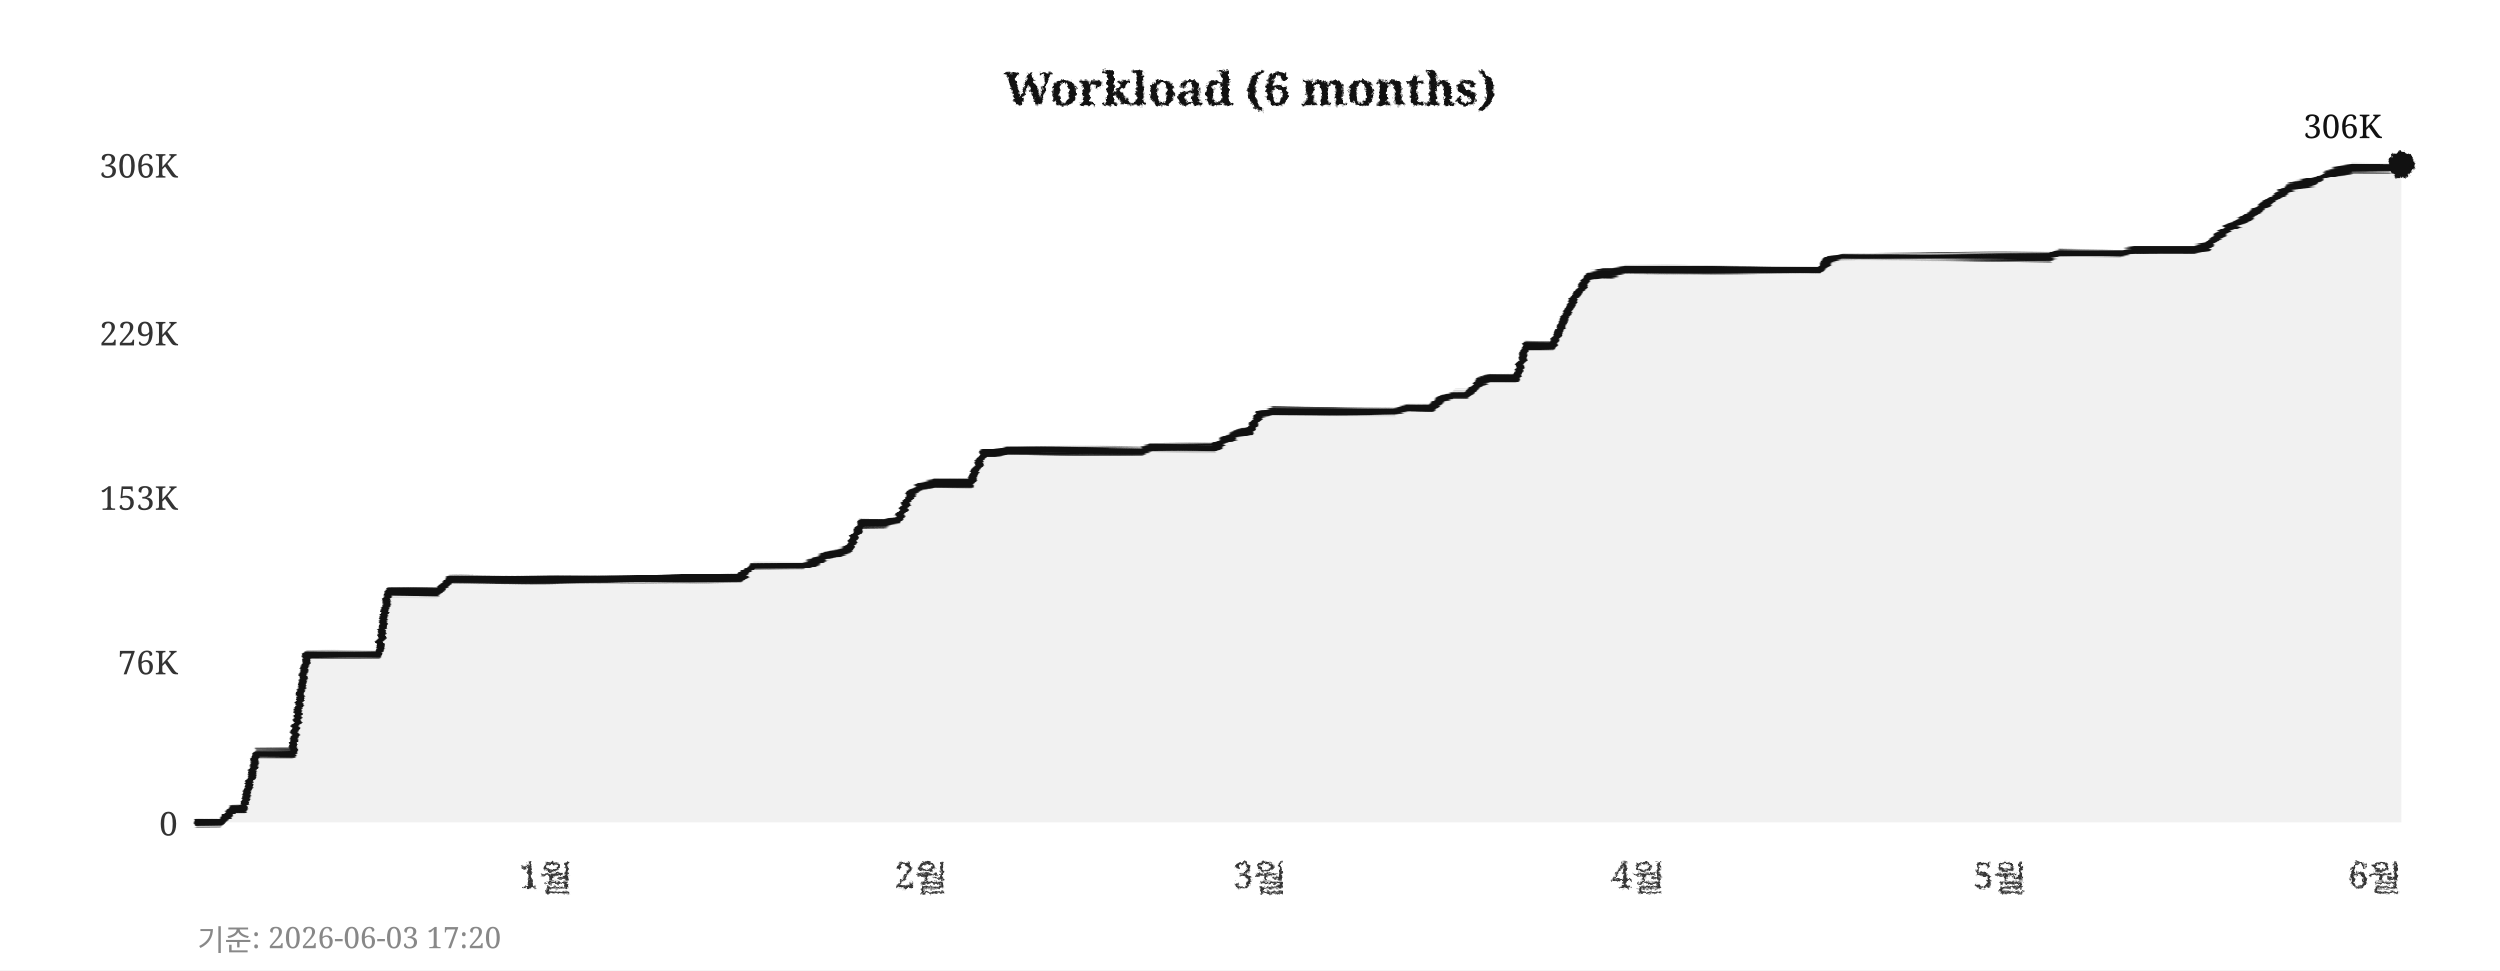
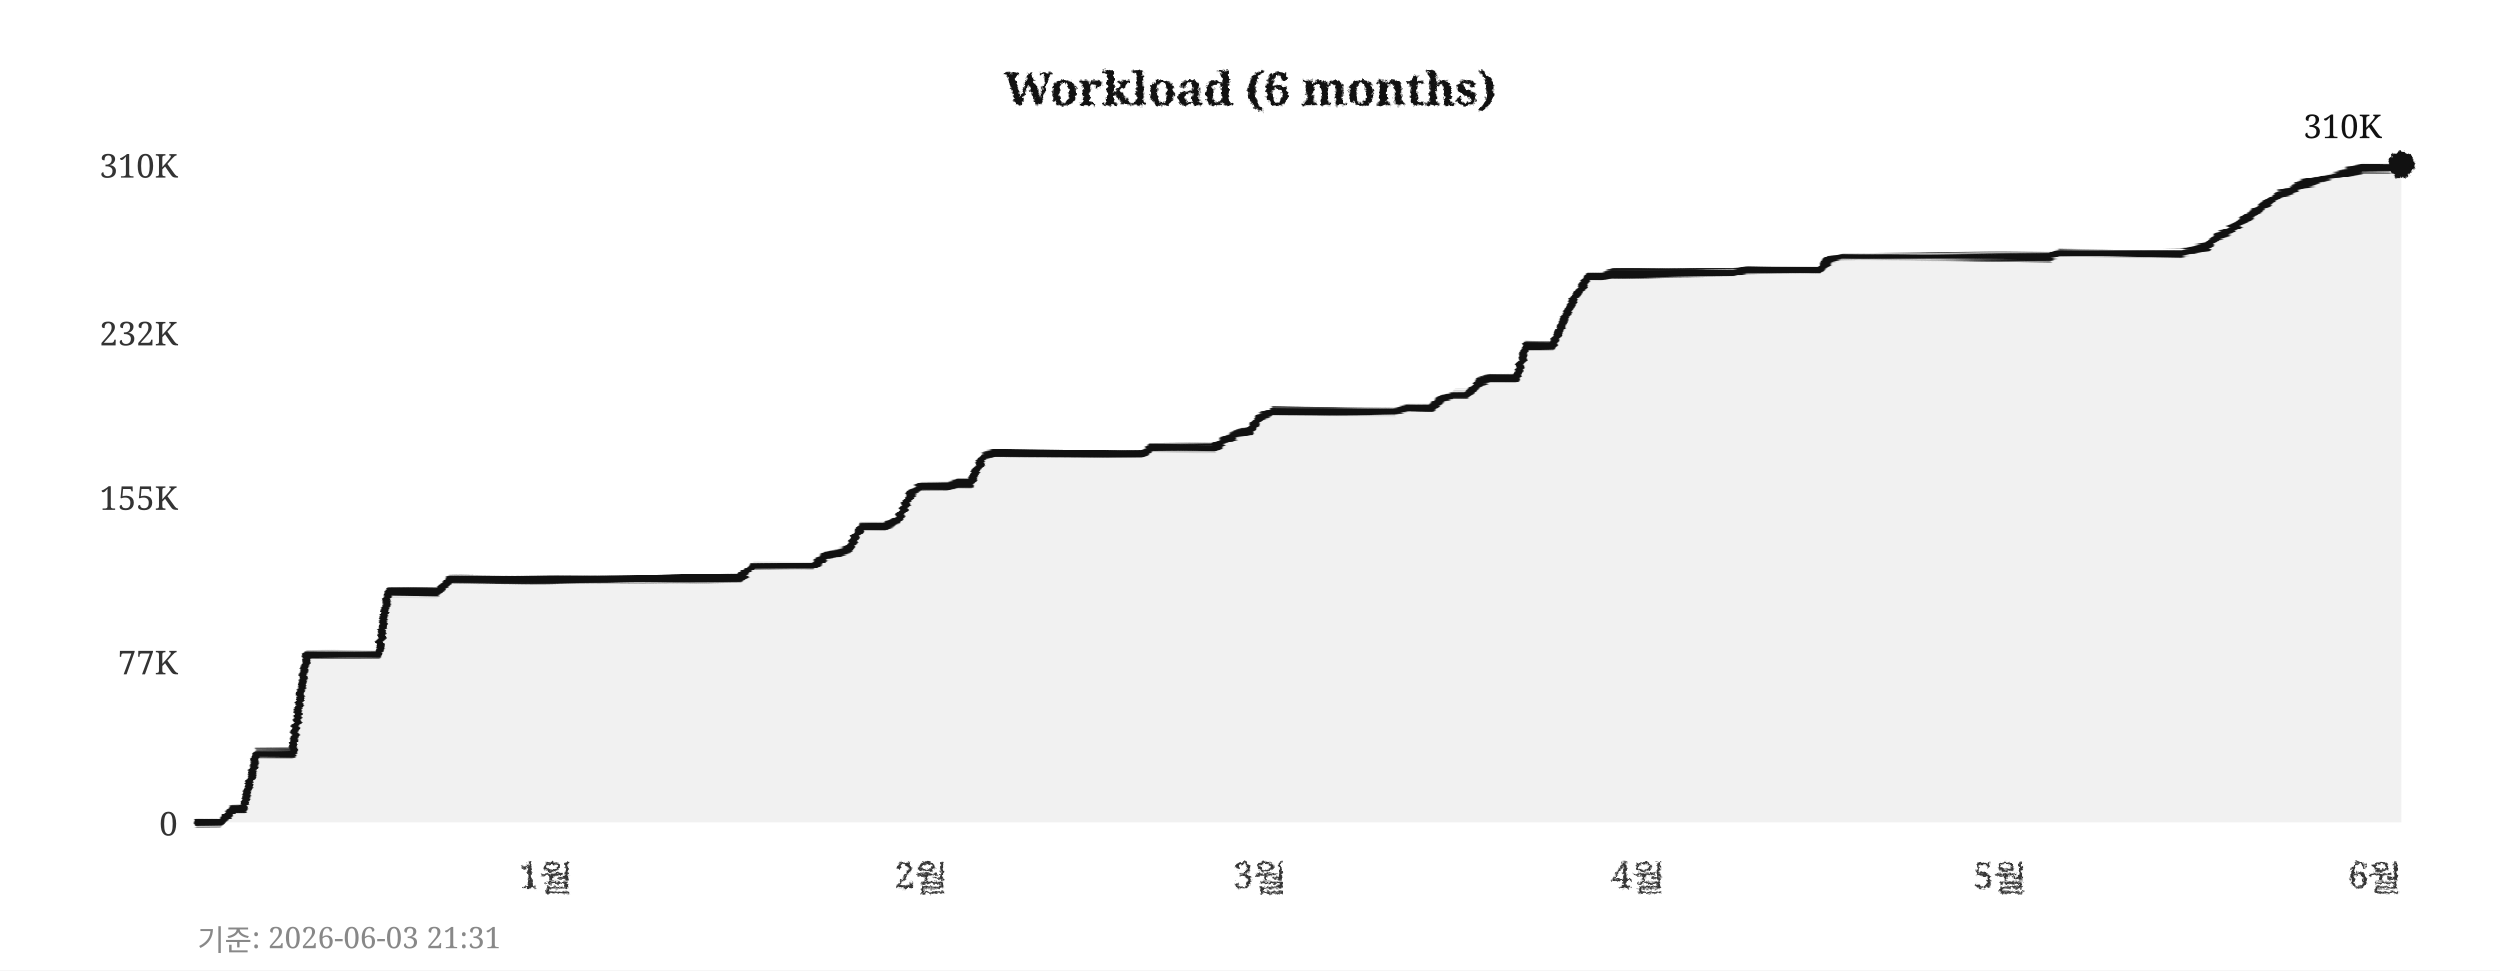
<svg xmlns="http://www.w3.org/2000/svg" width="760" height="295">
  <defs>
    <filter id="pencil" x="-5%" y="-5%" width="110%" height="110%">
      <feTurbulence type="fractalNoise" baseFrequency="0.9" numOctaves="4" seed="5" result="noise" />
      <feDisplacementMap in="SourceGraphic" in2="noise" scale="1.6" xChannelSelector="R" yChannelSelector="G" />
    </filter>
    <filter id="pline" x="-2%" y="-30%" width="104%" height="160%">
      <feTurbulence type="fractalNoise" baseFrequency="0.015 0.9" numOctaves="3" seed="11" result="noise" />
      <feDisplacementMap in="SourceGraphic" in2="noise" scale="1.8" xChannelSelector="R" yChannelSelector="G" />
    </filter>
    <filter id="rough" x="-5%" y="-5%" width="110%" height="110%">
      <feTurbulence type="turbulence" baseFrequency="0.05" numOctaves="2" seed="2" result="noise" />
      <feDisplacementMap in="SourceGraphic" in2="noise" scale="2" xChannelSelector="R" yChannelSelector="G" />
    </filter>
  </defs>
  <rect width="760" height="295" fill="#ffffff" />
  <text x="380" y="32" text-anchor="middle" font-size="14" font-weight="bold" font-family="Georgia,serif" fill="#111111" filter="url(#pencil)">Workload (6 months)</text>
  <line x1="60" y1="250" x2="730" y2="250" stroke="#cccccc" stroke-width="0.7" stroke-dasharray="4,5" filter="url(#rough)" />
  <text x="54" y="254" text-anchor="end" font-size="10" font-family="Georgia,serif" fill="#333333">0</text>
  <line x1="60" y1="201" x2="730" y2="201" stroke="#cccccc" stroke-width="0.7" stroke-dasharray="4,5" filter="url(#rough)" />
-   <text x="54" y="205" text-anchor="end" font-size="10" font-family="Georgia,serif" fill="#333333">76K</text>
+   <text x="54" y="205" text-anchor="end" font-size="10" font-family="Georgia,serif" fill="#333333">77K</text>
  <line x1="60" y1="151" x2="730" y2="151" stroke="#cccccc" stroke-width="0.7" stroke-dasharray="4,5" filter="url(#rough)" />
-   <text x="54" y="155" text-anchor="end" font-size="10" font-family="Georgia,serif" fill="#333333">153K</text>
+   <text x="54" y="155" text-anchor="end" font-size="10" font-family="Georgia,serif" fill="#333333">155K</text>
  <line x1="60" y1="101" x2="730" y2="101" stroke="#cccccc" stroke-width="0.7" stroke-dasharray="4,5" filter="url(#rough)" />
-   <text x="54" y="105" text-anchor="end" font-size="10" font-family="Georgia,serif" fill="#333333">229K</text>
+   <text x="54" y="105" text-anchor="end" font-size="10" font-family="Georgia,serif" fill="#333333">232K</text>
  <line x1="60" y1="50" x2="730" y2="50" stroke="#cccccc" stroke-width="0.7" stroke-dasharray="4,5" filter="url(#rough)" />
-   <text x="54" y="54" text-anchor="end" font-size="10" font-family="Georgia,serif" fill="#333333">306K</text>
+   <text x="54" y="54" text-anchor="end" font-size="10" font-family="Georgia,serif" fill="#333333">310K</text>
  <text x="166" y="270" text-anchor="middle" font-size="11" font-family="Georgia,serif" fill="#333333" filter="url(#pencil)">1월</text>
  <text x="280" y="270" text-anchor="middle" font-size="11" font-family="Georgia,serif" fill="#333333" filter="url(#pencil)">2월</text>
  <text x="383" y="270" text-anchor="middle" font-size="11" font-family="Georgia,serif" fill="#333333" filter="url(#pencil)">3월</text>
  <text x="498" y="270" text-anchor="middle" font-size="11" font-family="Georgia,serif" fill="#333333" filter="url(#pencil)">4월</text>
  <text x="608" y="270" text-anchor="middle" font-size="11" font-family="Georgia,serif" fill="#333333" filter="url(#pencil)">5월</text>
  <text x="722" y="270" text-anchor="middle" font-size="11" font-family="Georgia,serif" fill="#333333" filter="url(#pencil)">6월</text>
  <line x1="59" y1="42" x2="59" y2="256" stroke="#111111" stroke-width="2" filter="url(#pline)" />
  <line x1="52" y1="251" x2="738" y2="251" stroke="#111111" stroke-width="2" filter="url(#pline)" />
-   <polygon points="60,250 60,250 63,250 67,250 71,246 74,246 78,229 82,229 85,229 89,229 93,199 96,199 100,199 104,199 107,199 111,199 115,199 118,180 122,180 126,180 129,180 133,180 137,176 140,176 144,176 148,176 152,176 155,176 159,176 163,176 166,176 170,176 174,176 177,176 181,176 185,176 188,176 192,176 196,176 199,176 203,176 207,176 210,176 214,176 218,176 221,176 225,176 229,172 233,172 236,172 240,172 244,172 247,171 251,169 255,168 258,167 262,159 266,159 269,159 273,158 277,150 280,148 284,147 288,147 291,147 295,147 299,138 302,138 306,137 310,137 314,137 317,137 321,137 325,137 328,137 332,137 336,137 339,137 343,137 347,137 350,136 354,136 358,136 361,136 365,136 369,136 372,134 376,132 380,131 383,126 387,125 391,125 395,125 398,125 402,125 406,125 409,125 413,125 417,125 420,125 424,125 428,124 431,124 435,124 439,121 442,120 446,120 450,116 453,115 457,115 461,115 464,105 468,105 472,105 475,98 479,90 483,84 487,83 490,83 494,82 498,82 501,82 505,82 509,82 512,82 516,82 520,82 523,82 527,82 531,82 534,82 538,82 542,82 545,82 549,82 553,82 556,79 560,78 564,78 568,78 571,78 575,78 579,78 582,78 586,78 590,78 593,78 597,78 601,78 604,78 608,78 612,78 615,78 619,78 623,78 626,77 630,77 634,77 637,77 641,77 645,77 649,76 652,76 656,76 660,76 663,76 667,76 671,75 674,72 678,69 682,67 685,65 689,62 693,59 696,57 700,56 704,55 707,53 711,52 715,51 718,51 722,51 726,51 730,50 730,250" fill="#e8e8e8" opacity="0.6" />
-   <polyline points="60,250 63,250 67,250 71,246 74,246 78,229 82,229 85,229 89,229 93,199 96,199 100,199 104,199 107,199 111,199 115,199 118,180 122,180 126,180 129,180 133,180 137,176 140,176 144,176 148,176 152,176 155,176 159,176 163,176 166,176 170,176 174,176 177,176 181,176 185,176 188,176 192,176 196,176 199,176 203,176 207,176 210,176 214,176 218,176 221,176 225,176 229,172 233,172 236,172 240,172 244,172 247,171 251,169 255,168 258,167 262,159 266,159 269,159 273,158 277,150 280,148 284,147 288,147 291,147 295,147 299,138 302,138 306,137 310,137 314,137 317,137 321,137 325,137 328,137 332,137 336,137 339,137 343,137 347,137 350,136 354,136 358,136 361,136 365,136 369,136 372,134 376,132 380,131 383,126 387,125 391,125 395,125 398,125 402,125 406,125 409,125 413,125 417,125 420,125 424,125 428,124 431,124 435,124 439,121 442,120 446,120 450,116 453,115 457,115 461,115 464,105 468,105 472,105 475,98 479,90 483,84 487,83 490,83 494,82 498,82 501,82 505,82 509,82 512,82 516,82 520,82 523,82 527,82 531,82 534,82 538,82 542,82 545,82 549,82 553,82 556,79 560,78 564,78 568,78 571,78 575,78 579,78 582,78 586,78 590,78 593,78 597,78 601,78 604,78 608,78 612,78 615,78 619,78 623,78 626,77 630,77 634,77 637,77 641,77 645,77 649,76 652,76 656,76 660,76 663,76 667,76 671,75 674,72 678,69 682,67 685,65 689,62 693,59 696,57 700,56 704,55 707,53 711,52 715,51 718,51 722,51 726,51 730,50" fill="none" stroke="#111111" stroke-width="2.4" stroke-linejoin="round" stroke-linecap="round" filter="url(#pline)" />
+   <polygon points="60,250 60,250 63,250 67,250 71,246 74,246 78,229 82,229 85,229 89,229 93,199 96,199 100,199 104,199 107,199 111,199 115,199 118,180 122,180 126,180 129,180 133,180 137,176 140,176 144,176 148,176 152,176 155,176 159,176 163,176 166,176 170,176 174,176 177,176 181,176 185,176 188,176 192,176 196,176 199,176 203,176 207,176 210,176 214,176 218,176 221,176 225,176 229,172 233,172 236,172 240,172 244,172 247,172 251,169 255,168 258,167 262,160 266,160 269,160 273,158 277,150 280,148 284,148 288,148 291,147 295,147 299,139 302,138 306,138 310,138 314,138 317,138 321,138 325,138 328,138 332,138 336,138 339,138 343,138 347,138 350,136 354,136 358,136 361,136 365,136 369,136 372,134 376,132 380,131 383,127 387,125 391,125 395,125 398,125 402,125 406,125 409,125 413,125 417,125 420,125 424,125 428,124 431,124 435,124 439,121 442,120 446,120 450,116 453,115 457,115 461,115 464,105 468,105 472,105 475,98 479,90 483,84 487,84 490,83 494,83 498,83 501,83 505,83 509,83 512,83 516,83 520,83 523,83 527,83 531,82 534,82 538,82 542,82 545,82 549,82 553,82 556,79 560,78 564,78 568,78 571,78 575,78 579,78 582,78 586,78 590,78 593,78 597,78 601,78 604,78 608,78 612,78 615,78 619,78 623,78 626,77 630,77 634,77 637,77 641,77 645,77 649,77 652,77 656,77 660,77 663,77 667,76 671,75 674,72 678,70 682,67 685,65 689,62 693,59 696,58 700,56 704,55 707,54 711,53 715,52 718,51 722,51 726,51 730,50 730,250" fill="#e8e8e8" opacity="0.6" />
+   <polyline points="60,250 63,250 67,250 71,246 74,246 78,229 82,229 85,229 89,229 93,199 96,199 100,199 104,199 107,199 111,199 115,199 118,180 122,180 126,180 129,180 133,180 137,176 140,176 144,176 148,176 152,176 155,176 159,176 163,176 166,176 170,176 174,176 177,176 181,176 185,176 188,176 192,176 196,176 199,176 203,176 207,176 210,176 214,176 218,176 221,176 225,176 229,172 233,172 236,172 240,172 244,172 247,172 251,169 255,168 258,167 262,160 266,160 269,160 273,158 277,150 280,148 284,148 288,148 291,147 295,147 299,139 302,138 306,138 310,138 314,138 317,138 321,138 325,138 328,138 332,138 336,138 339,138 343,138 347,138 350,136 354,136 358,136 361,136 365,136 369,136 372,134 376,132 380,131 383,127 387,125 391,125 395,125 398,125 402,125 406,125 409,125 413,125 417,125 420,125 424,125 428,124 431,124 435,124 439,121 442,120 446,120 450,116 453,115 457,115 461,115 464,105 468,105 472,105 475,98 479,90 483,84 487,84 490,83 494,83 498,83 501,83 505,83 509,83 512,83 516,83 520,83 523,83 527,83 531,82 534,82 538,82 542,82 545,82 549,82 553,82 556,79 560,78 564,78 568,78 571,78 575,78 579,78 582,78 586,78 590,78 593,78 597,78 601,78 604,78 608,78 612,78 615,78 619,78 623,78 626,77 630,77 634,77 637,77 641,77 645,77 649,77 652,77 656,77 660,77 663,77 667,76 671,75 674,72 678,70 682,67 685,65 689,62 693,59 696,58 700,56 704,55 707,54 711,53 715,52 718,51 722,51 726,51 730,50" fill="none" stroke="#111111" stroke-width="2.4" stroke-linejoin="round" stroke-linecap="round" filter="url(#pline)" />
  <circle cx="730" cy="50" r="4" fill="#111111" filter="url(#pencil)" />
-   <text x="724" y="42" text-anchor="end" font-size="10" font-family="Georgia,serif" fill="#111111">306K</text>
-   <text x="60" y="289" font-size="9" font-family="Georgia,serif" fill="#888888">기준: 2026-06-03 17:20</text>
+   <text x="724" y="42" text-anchor="end" font-size="10" font-family="Georgia,serif" fill="#111111">310K</text>
+   <text x="60" y="289" font-size="9" font-family="Georgia,serif" fill="#888888">기준: 2026-06-03 21:31</text>
</svg>
